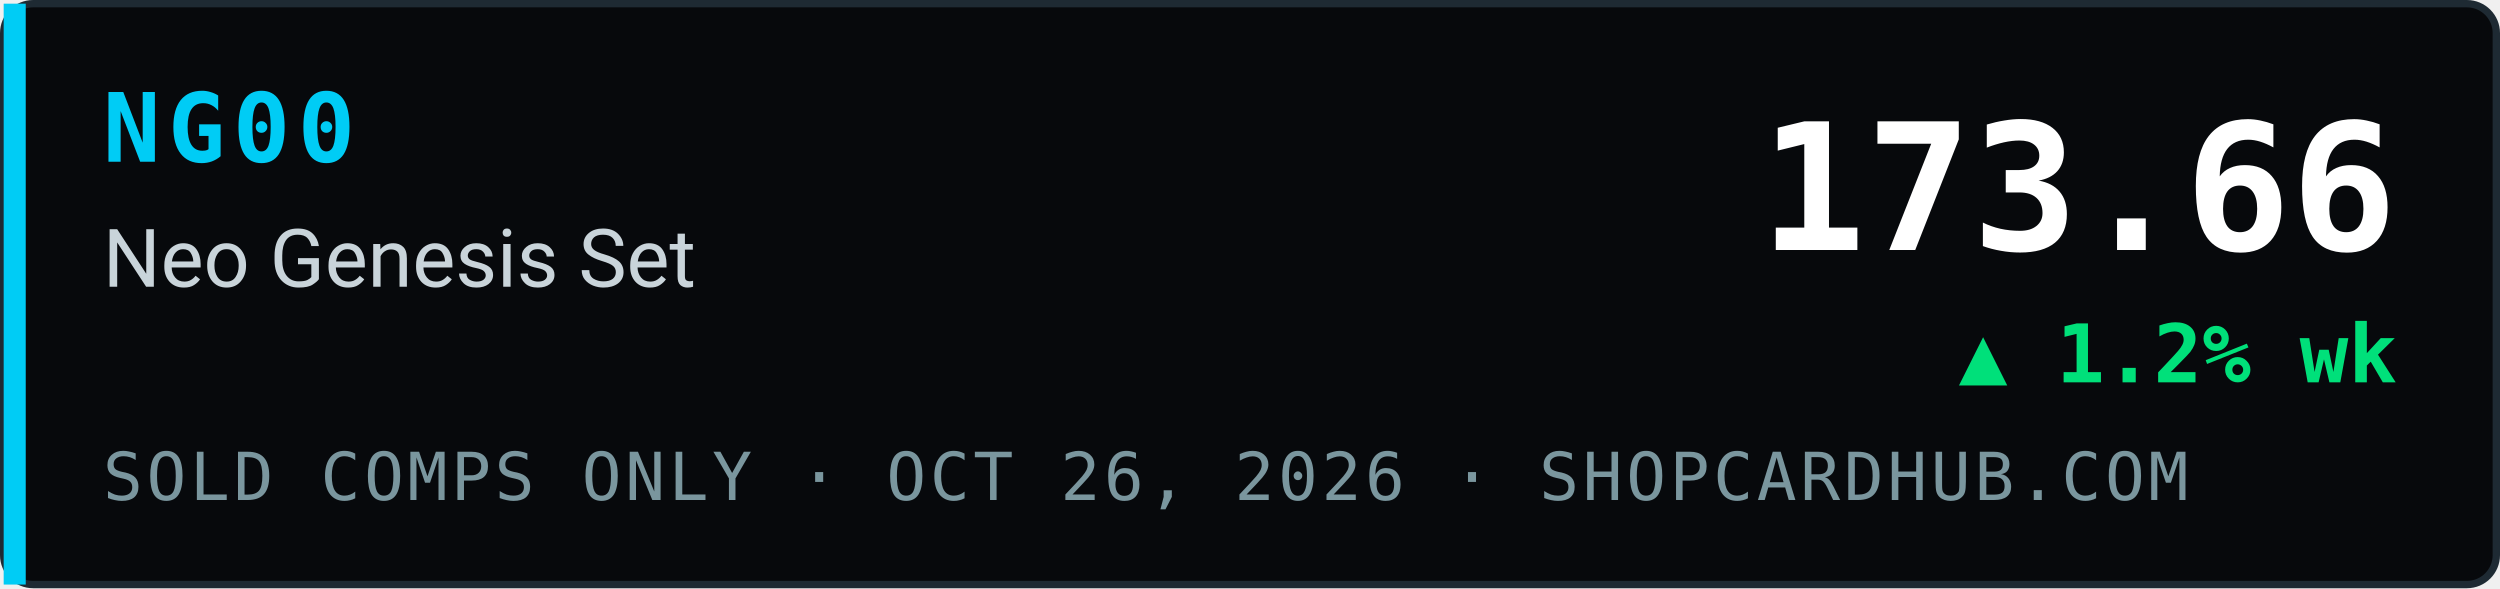
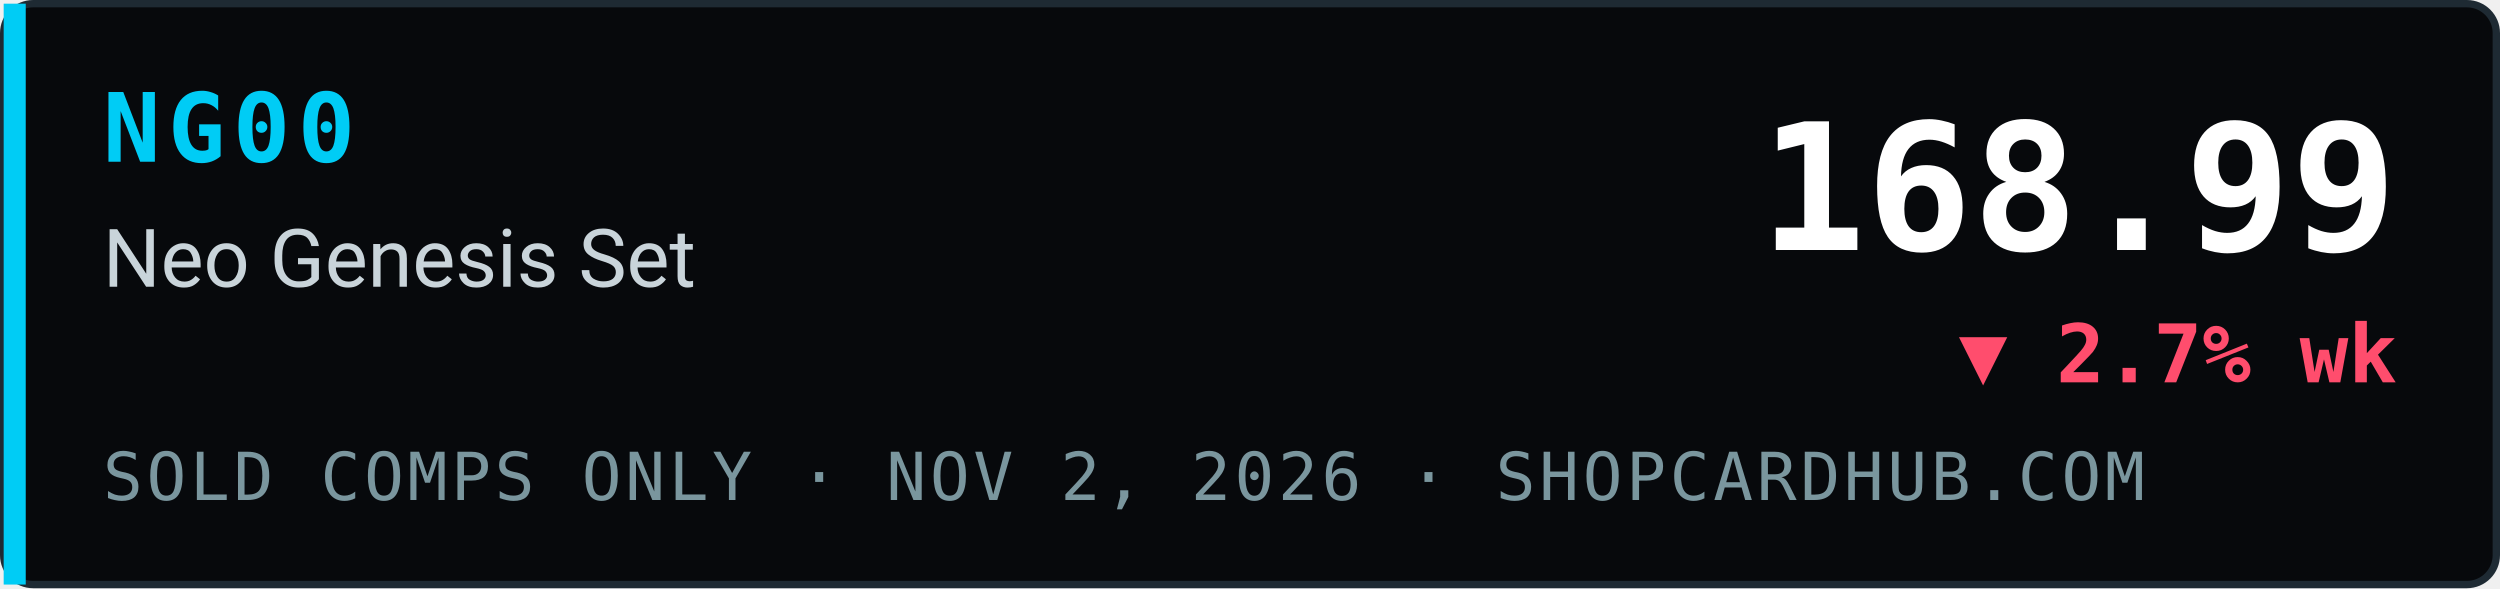
- <svg xmlns="http://www.w3.org/2000/svg" width="340" height="80" viewBox="0 0 340 80" role="img" aria-label="NG00 Neo Genesis Set index 173.66, ▲ 1.2% wk, sold comps only, ShopCardHub">
+ <svg xmlns="http://www.w3.org/2000/svg" width="340" height="80" viewBox="0 0 340 80" role="img" aria-label="NG00 Neo Genesis Set index 168.99, ▼ 2.7% wk, sold comps only, ShopCardHub">
  <rect x="0.5" y="0.5" width="339" height="79" rx="4" fill="#07090c" stroke="#1e2a33" />
  <rect x="0.5" y="0.5" width="3" height="79" fill="#00ccf5" />
  <text x="14" y="22" font-family="ui-monospace,SFMono-Regular,Menlo,Consolas,monospace" font-size="13" font-weight="700" fill="#00ccf5" letter-spacing="1">NG00</text>
  <text x="14" y="39" font-family="system-ui,-apple-system,Segoe UI,Roboto,Helvetica,Arial,sans-serif" font-size="11" fill="#c9d4da">Neo Genesis Set</text>
-   <text x="14" y="68" font-family="ui-monospace,SFMono-Regular,Menlo,Consolas,monospace" font-size="9" fill="#7a969e" letter-spacing="0.5">SOLD COMPS ONLY · OCT 26, 2026 · SHOPCARDHUB.COM</text>
-   <text x="326" y="34" text-anchor="end" font-family="ui-monospace,SFMono-Regular,Menlo,Consolas,monospace" font-size="24" font-weight="700" fill="#ffffff">173.66</text>
-   <text x="326" y="52" text-anchor="end" font-family="ui-monospace,SFMono-Regular,Menlo,Consolas,monospace" font-size="11" font-weight="700" fill="#00e07a">▲ 1.2% wk</text>
+   <text x="14" y="68" font-family="ui-monospace,SFMono-Regular,Menlo,Consolas,monospace" font-size="9" fill="#7a969e" letter-spacing="0.5">SOLD COMPS ONLY · NOV 2, 2026 · SHOPCARDHUB.COM</text>
+   <text x="326" y="34" text-anchor="end" font-family="ui-monospace,SFMono-Regular,Menlo,Consolas,monospace" font-size="24" font-weight="700" fill="#ffffff">168.99</text>
+   <text x="326" y="52" text-anchor="end" font-family="ui-monospace,SFMono-Regular,Menlo,Consolas,monospace" font-size="11" font-weight="700" fill="#ff4d6d">▼ 2.7% wk</text>
</svg>
